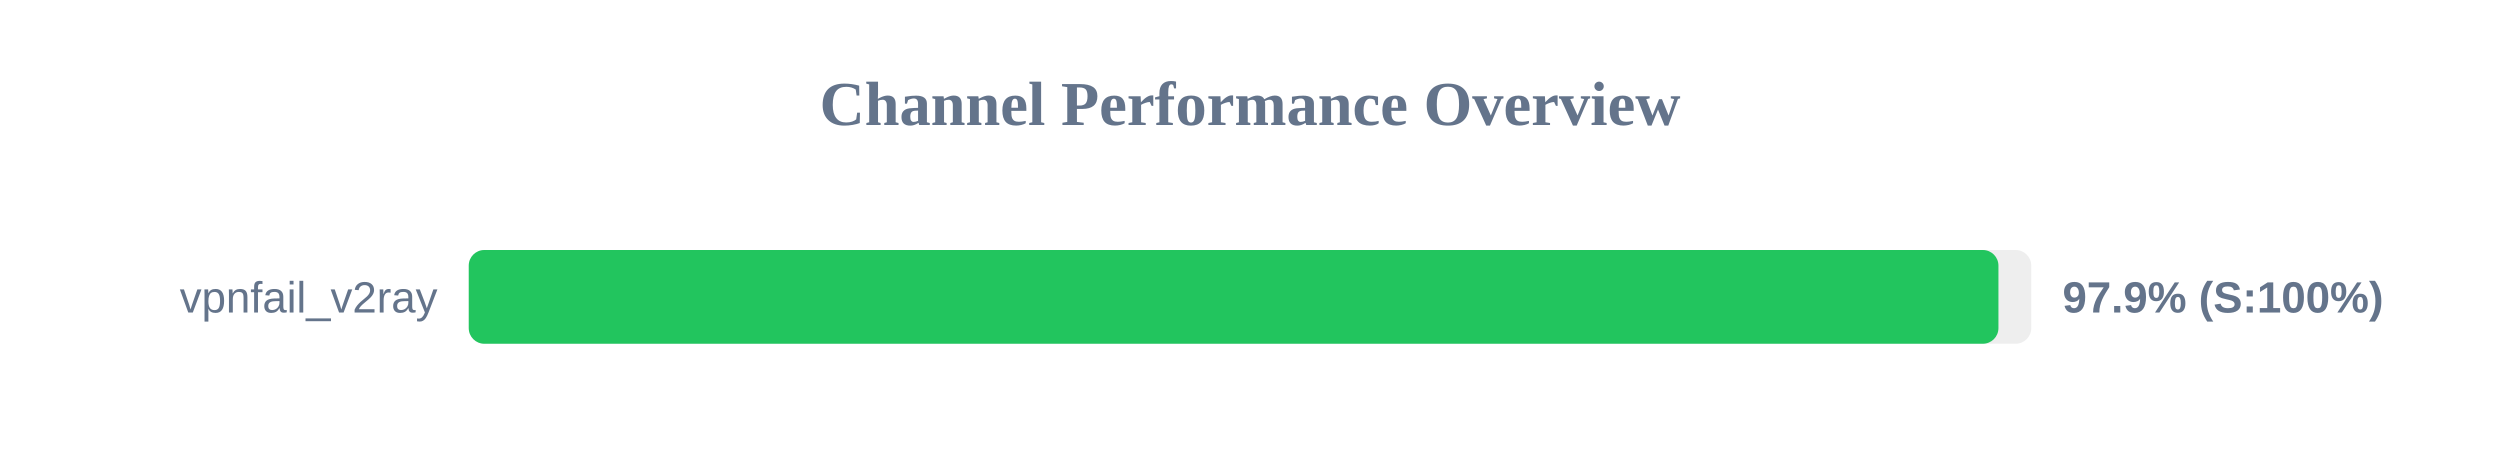
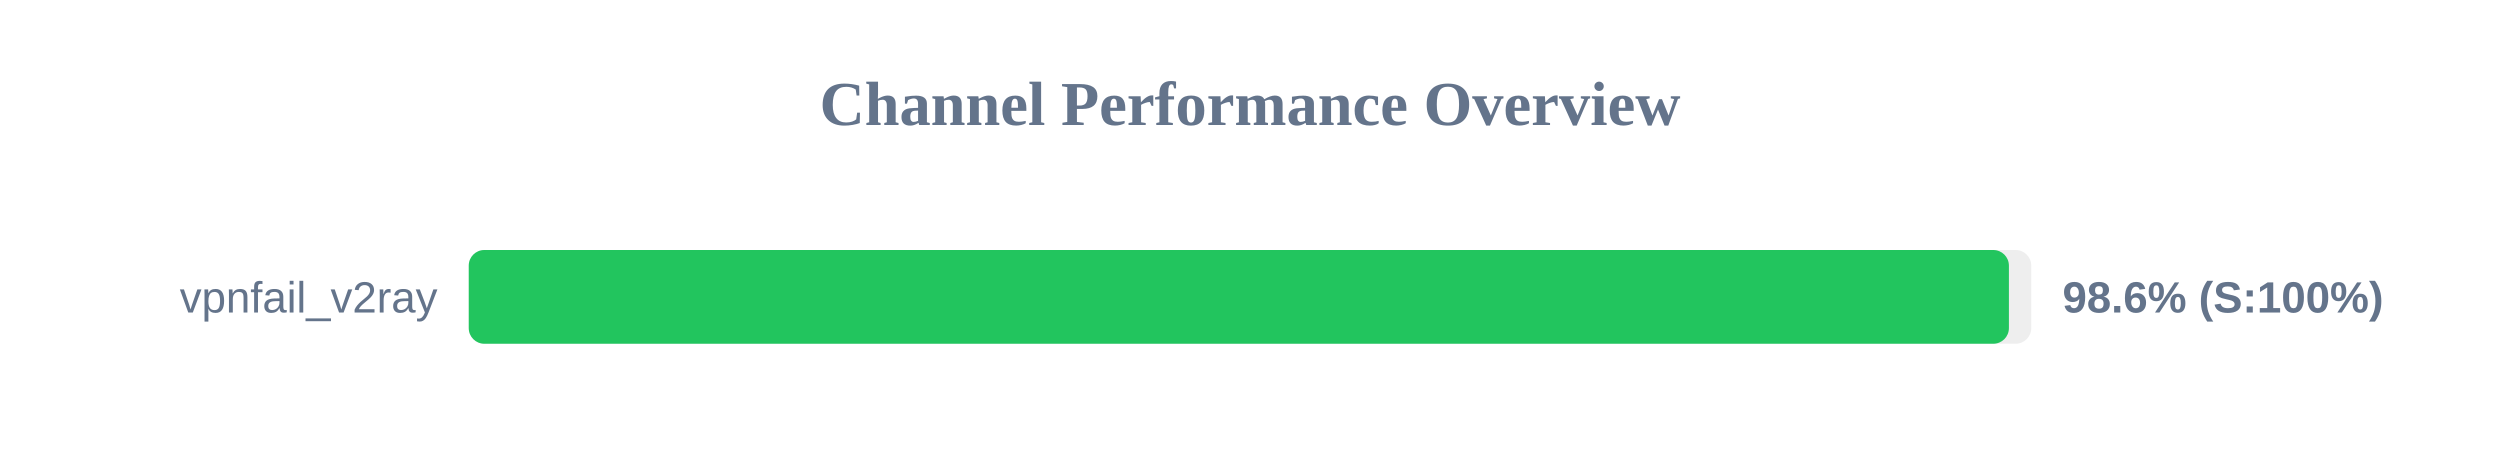
<svg xmlns="http://www.w3.org/2000/svg" width="800" height="150" version="1.1">
  <style>
        .row { font: 14px Arial; fill: #64748b; }
        .score { font: bold 14px Arial; fill: #64748b; }
    </style>
  <text x="400" y="40" text-anchor="middle" font-size="20px" font-weight="bold" fill="#64748b">Channel Performance Overview</text>
  <rect x="150" y="80" width="500" height="30" fill="#eee" rx="5" />
-   <rect x="150" y="80" width="489.5" height="30" fill="#22c55e" rx="5" />
+   <rect x="150" y="80" width="492.85" height="30" fill="#22c55e" rx="5" />
  <text x="140" y="100" text-anchor="end" class="row">vpnfail_v2ray</text>
-   <text x="660" y="100" text-anchor="start" class="score">97.9% (S:100%)</text>
+   <text x="660" y="100" text-anchor="start" class="score">98.6% (S:100%)</text>
</svg>
